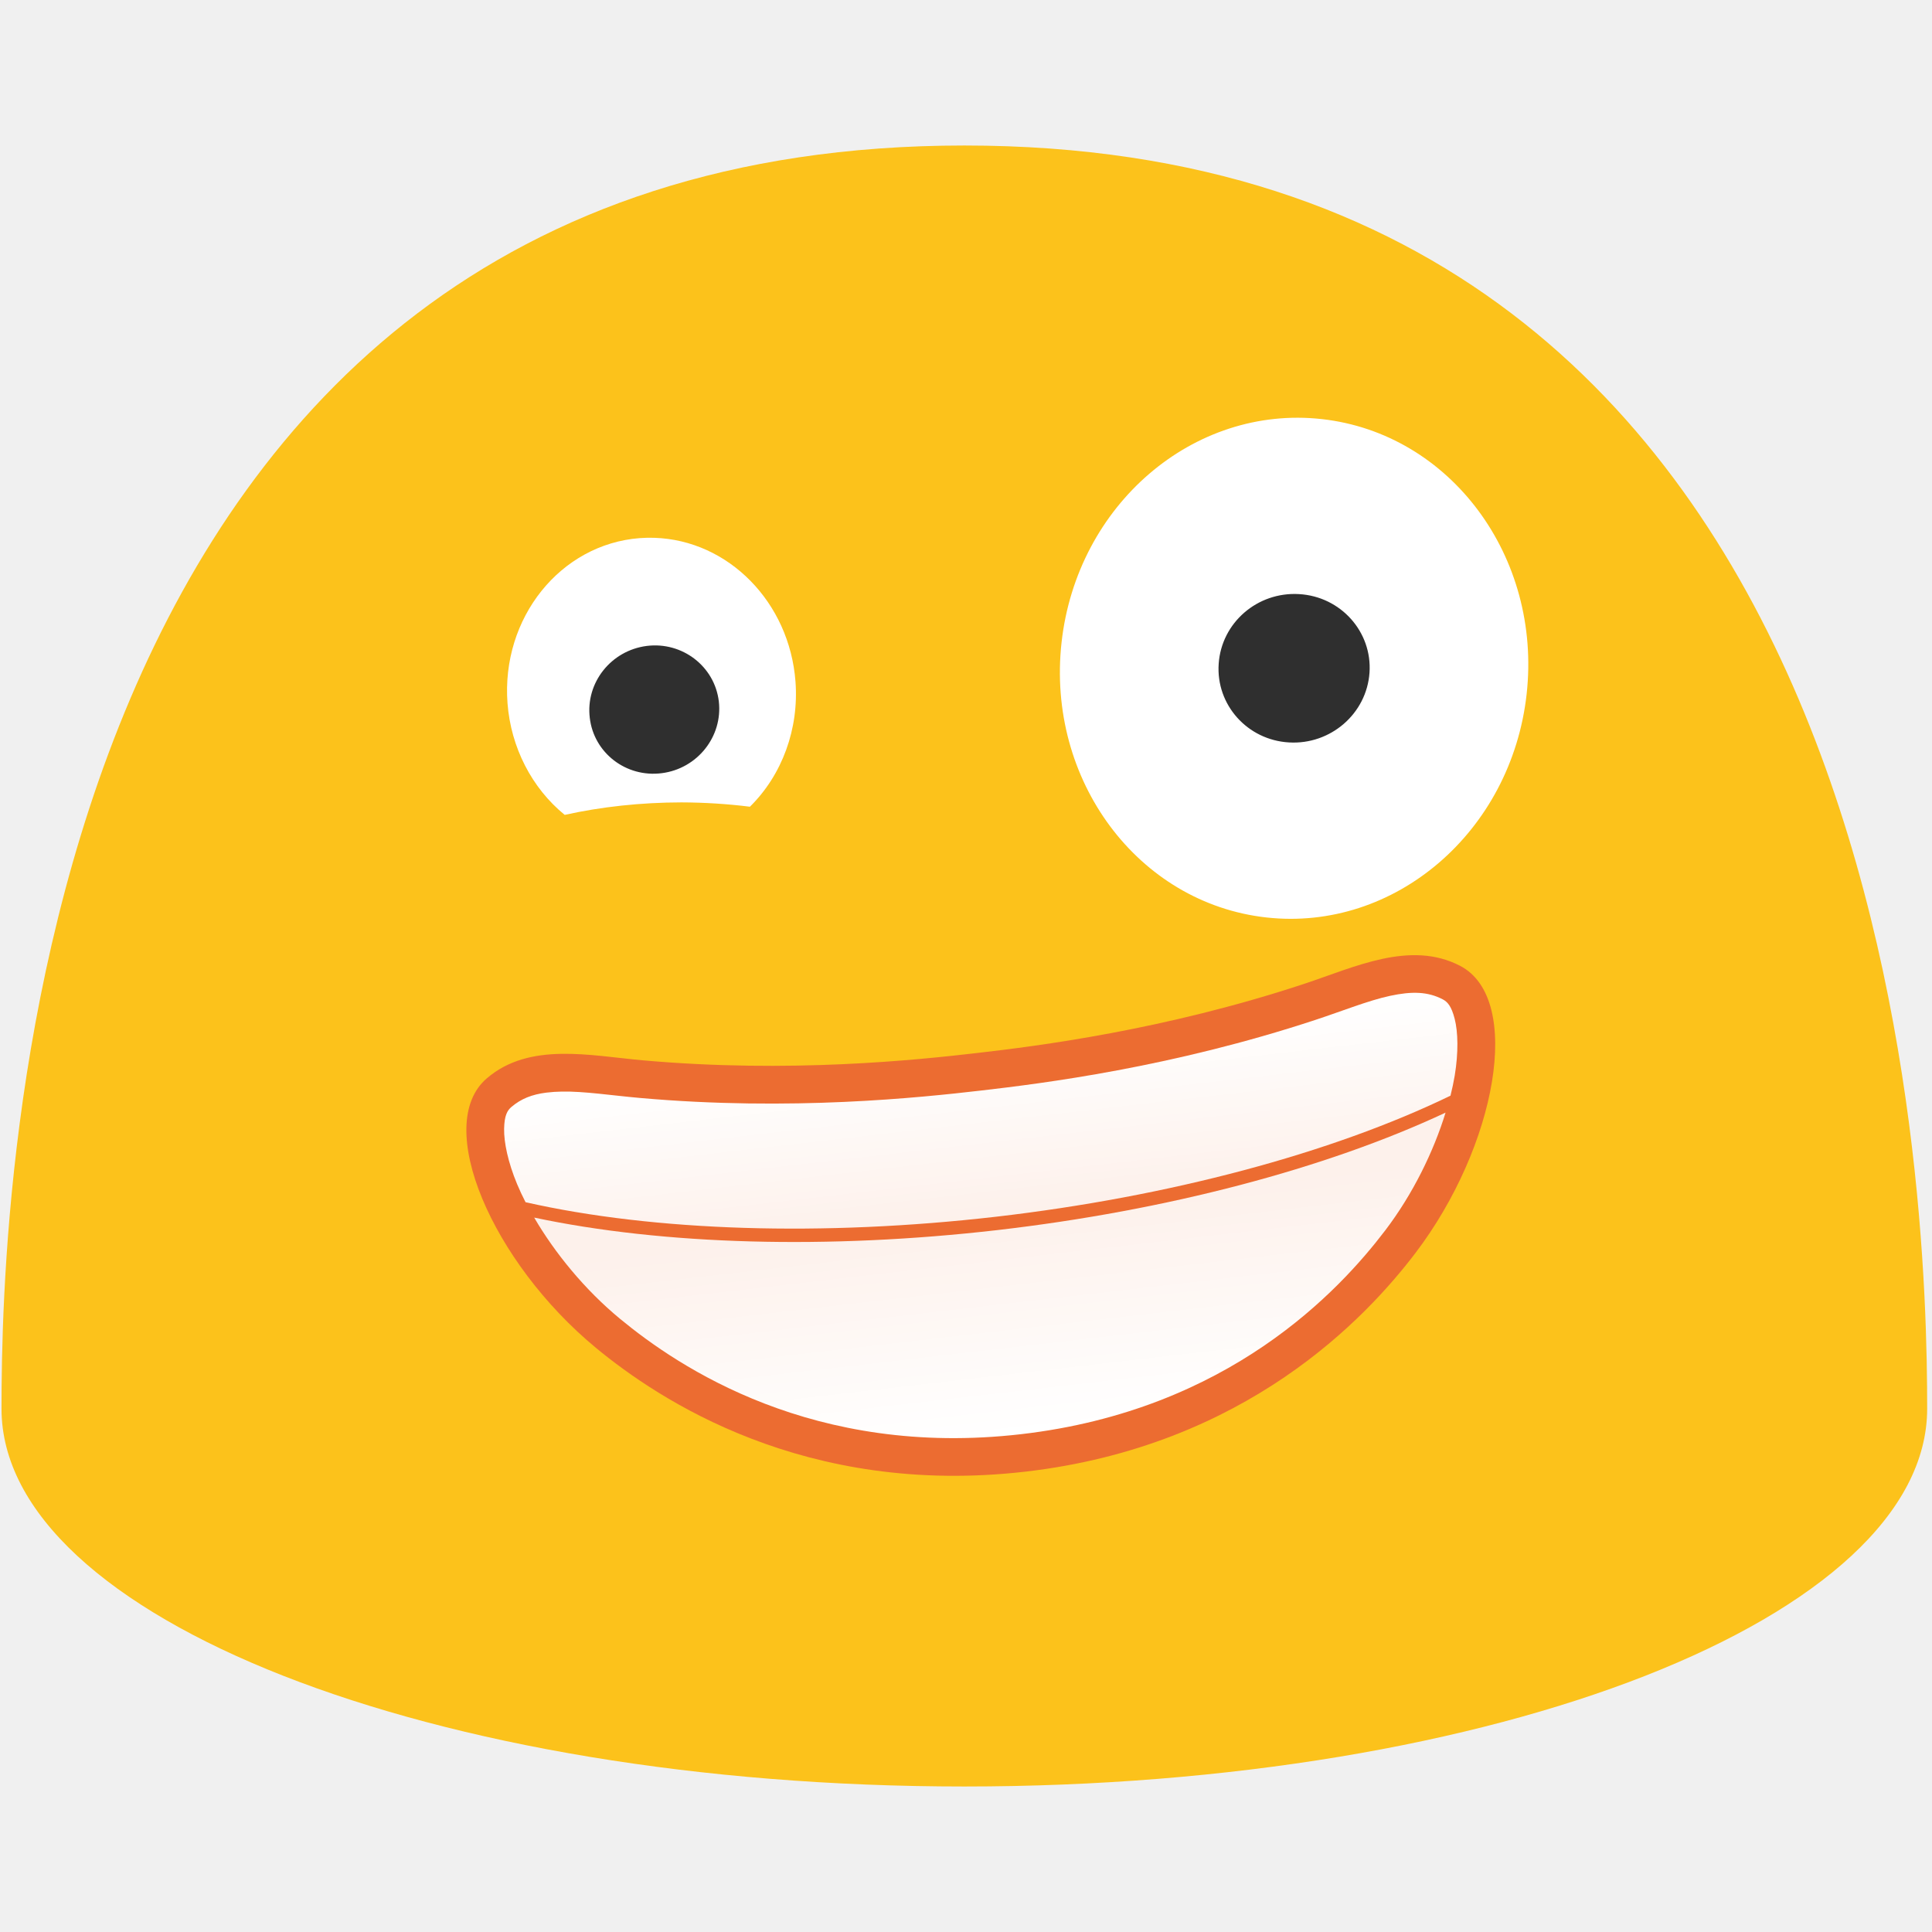
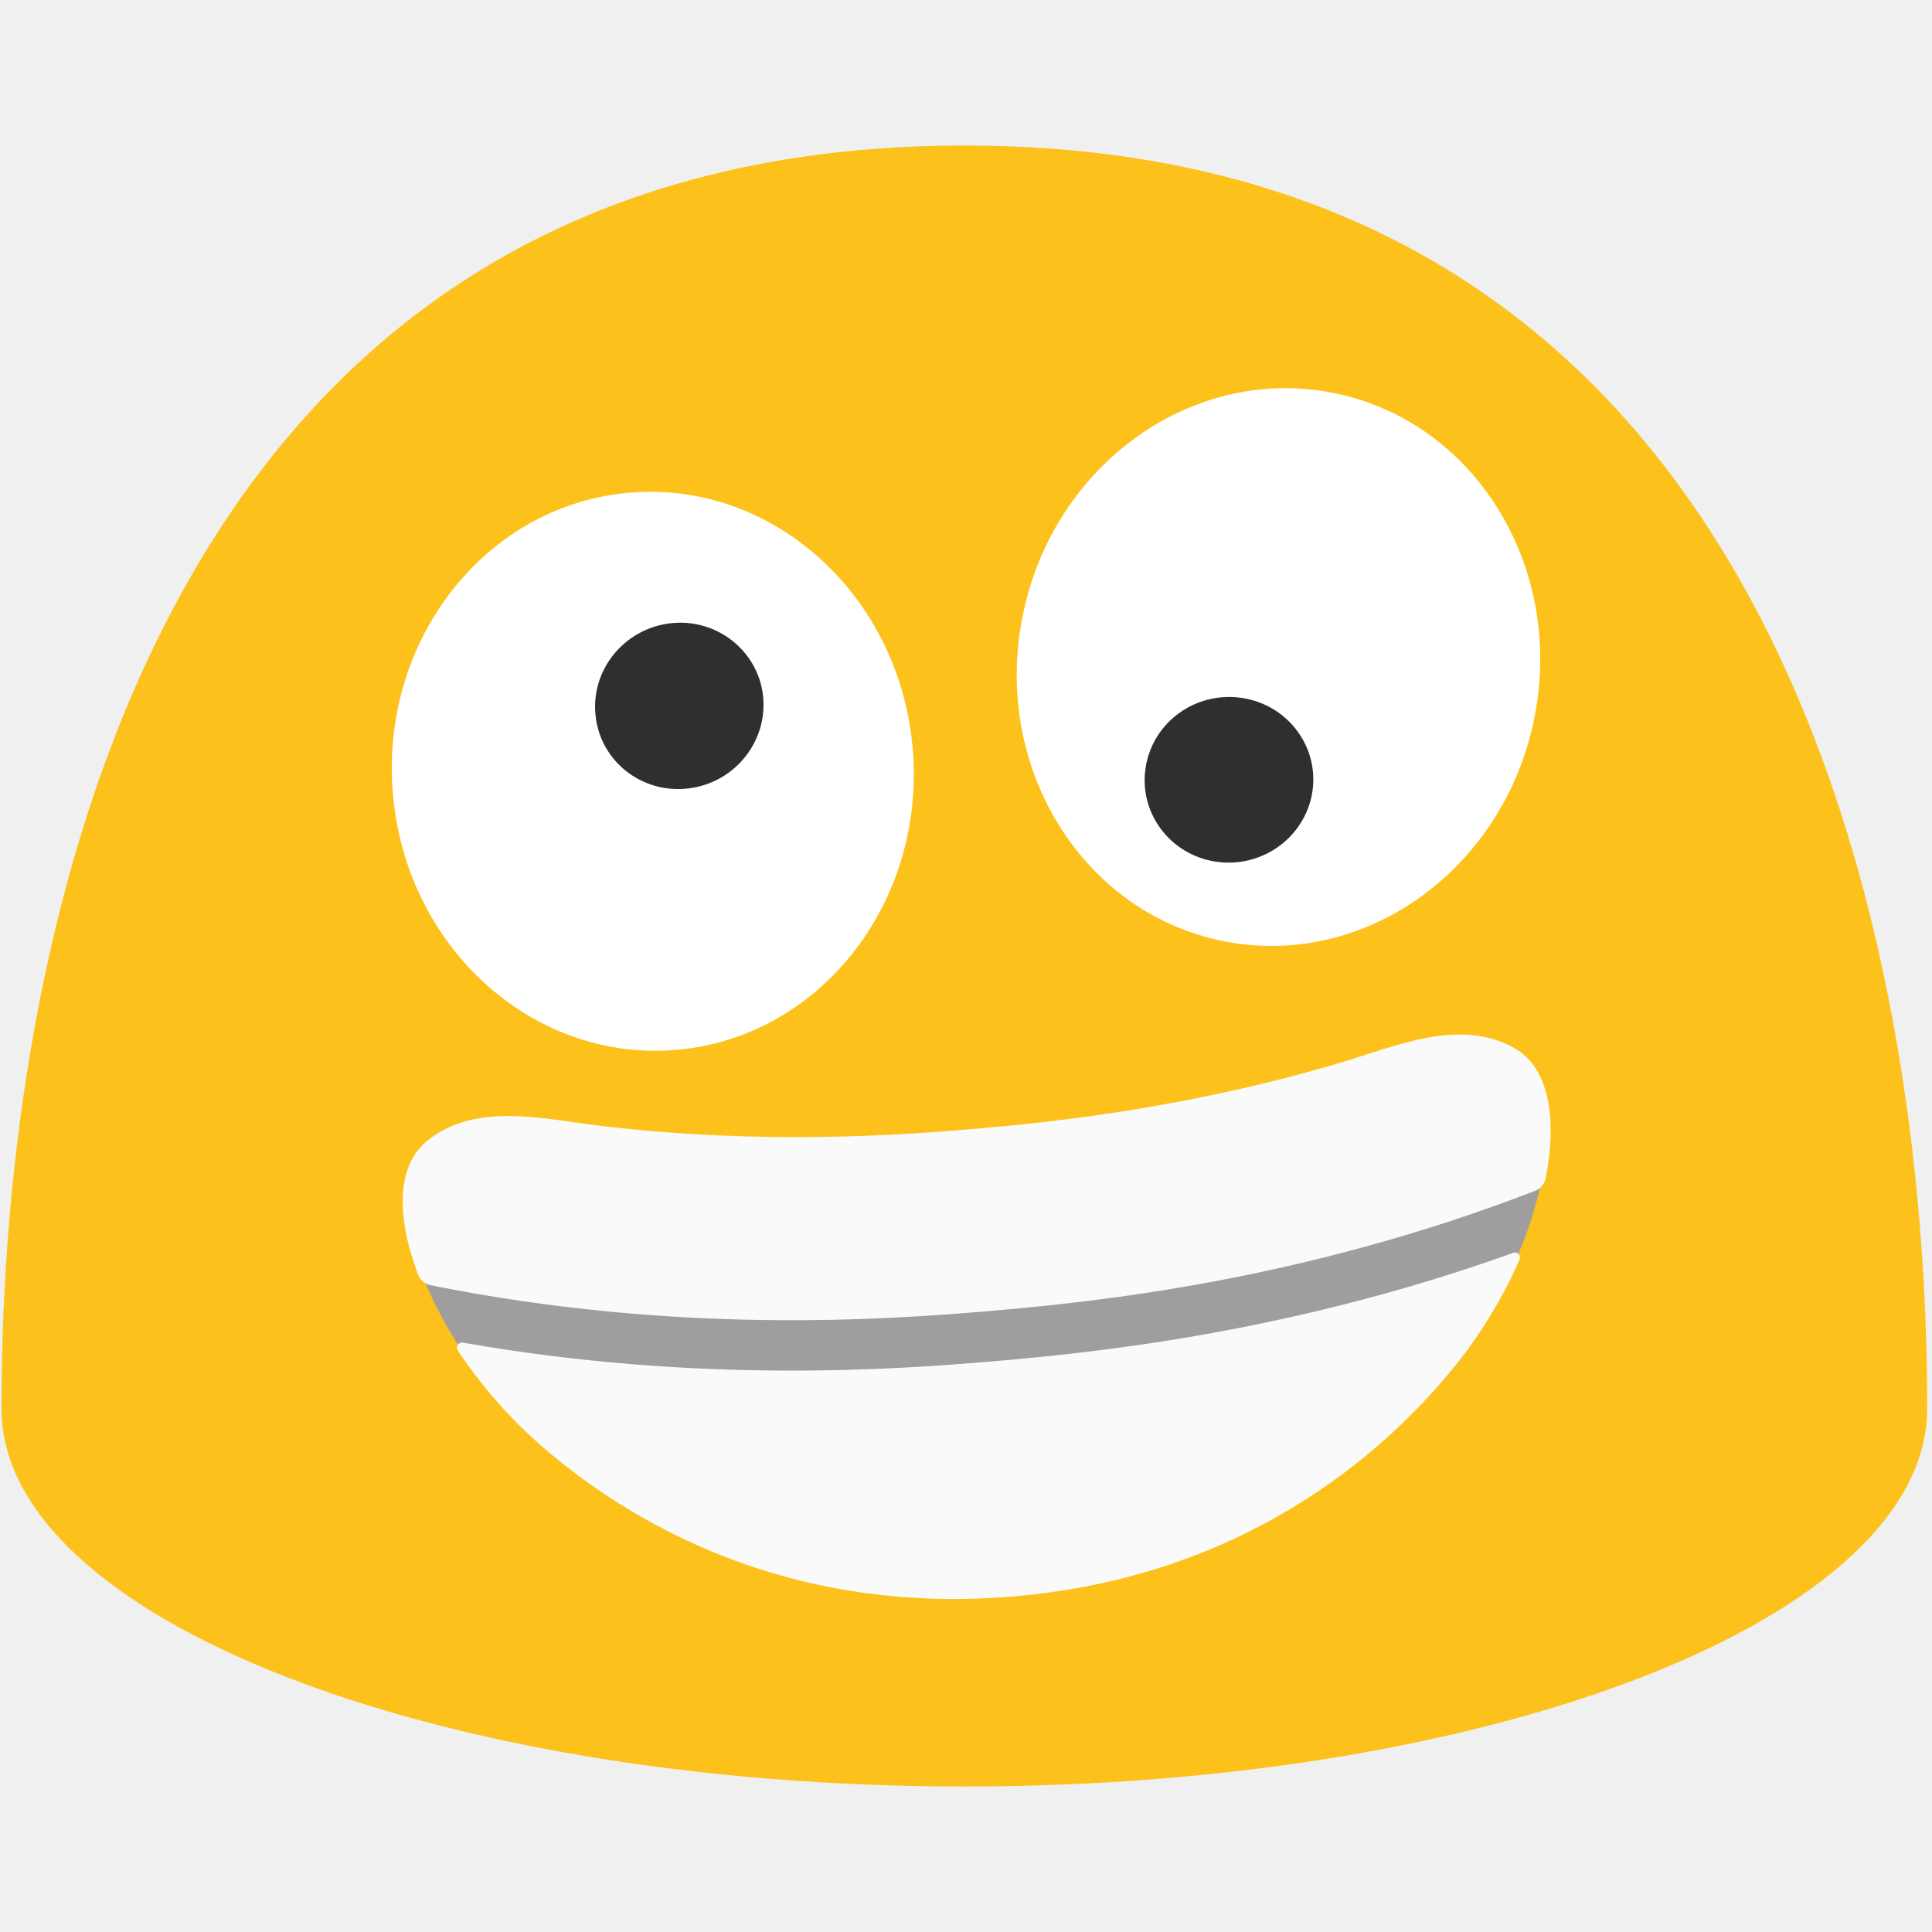
- <svg xmlns="http://www.w3.org/2000/svg" xmlns:xlink="http://www.w3.org/1999/xlink" width="128" height="128">
-   <defs>
-     <linearGradient xlink:href="#a" id="c" gradientUnits="userSpaceOnUse" gradientTransform="translate(-94.485 -9.55)" x1="95.743" y1="96.735" x2="95.743" y2="81.998" />
-     <linearGradient id="a">
-       <stop offset="0" stop-color="#fff" />
-       <stop offset="1" stop-color="#fff" stop-opacity=".901" />
-     </linearGradient>
-     <linearGradient gradientTransform="translate(-94.485 -9.55)" xlink:href="#a" id="b" x1="95.743" y1="70.878" x2="95.743" y2="82.469" gradientUnits="userSpaceOnUse" />
+ <svg xmlns="http://www.w3.org/2000/svg" width="100%" height="100%" viewBox="0 0 128 128" version="1.1" xml:space="preserve" style="fill-rule:evenodd;clip-rule:evenodd;stroke-linejoin:round;stroke-miterlimit:2;" id="svg2">
+   <defs id="defs2">
+     <clipPath clipPathUnits="userSpaceOnUse" id="clipPath2">
+       <path id="path2" style="stroke-width:1" d="M 88.277,35.016 A 19.896,18.566 83.65 0 0 85.629,35.105 19.896,18.566 83.65 0 0 69.377,56.934 19.896,18.566 83.65 0 0 90.031,74.654 19.896,18.566 83.65 0 0 106.283,52.826 19.896,18.566 83.65 0 0 88.277,35.016 Z m -47.043,0.049 A 18.566,19.896 4.313 0 0 21.225,53.508 18.566,19.896 4.313 0 0 38.242,74.744 18.566,19.896 4.313 0 0 58.252,56.301 18.566,19.896 4.313 0 0 41.234,35.064 Z" />
+     </clipPath>
+     <clipPath id="_clip1">
+       <path d="m 400.957,271.713 c -12.783,-8.646 -28.875,-2.937 -43.106,0 -39.631,8.191 -74.462,8.521 -91.175,8.521 -16.713,0 -51.545,-0.33 -91.175,-8.521 -14.231,-2.937 -30.323,-8.646 -43.106,0 -16.216,10.962 -4.261,50.262 21.263,76.82 15.431,16.051 52.165,47.201 113.018,47.201 60.852,0 97.587,-31.15 113.017,-47.201 25.525,-26.558 37.439,-65.858 21.264,-76.82 z" clip-rule="nonzero" id="path3" />
+     </clipPath>
  </defs>
-   <path d="M63.89 9.64C1.58 9.64.1 79.5.1 93.33c0 13.83 28.56 25.03 63.79 25.03 35.24 0 63.79-11.21 63.79-25.03 0-13.83-1.47-83.69-63.79-83.69z" fill="#fcc21b" />
-   <ellipse cx="-34.521" cy="90.108" rx="16.611" ry="15.501" transform="rotate(-83.65)" fill="#fff" />
-   <path d="M90.733 44.57c-.189 2.712-2.58 4.782-5.332 4.618-2.761-.156-4.848-2.498-4.66-5.21.182-2.719 2.564-4.781 5.325-4.617 2.76.156 4.856 2.498 4.667 5.21" fill="#2f2f2f" />
-   <path d="M43.35 35.631a10.251 9.566 85.687 0 0-.956.02 10.251 9.566 85.687 0 0-8.77 10.942 10.251 9.566 85.687 0 0 3.789 7.395 19.139 9.56 0 0 1 7.729-.828 19.139 9.56 0 0 1 4.542.287 10.251 9.566 85.687 0 0 3.019-8.293 10.251 9.566 85.687 0 0-9.353-9.523z" fill="#fff" stroke-width=".877" />
-   <path d="M47.624 46.469c.27 2.328-1.423 4.459-3.78 4.756-2.364.305-4.501-1.345-4.77-3.666-.283-2.329 1.408-4.46 3.772-4.764 2.357-.297 4.502 1.352 4.778 3.674" fill="#2f2f2f" stroke-width="1.209" />
-   <path d="M96.74 63.991c-3.31-1.721-7.016.096-10.352 1.197-9.289 3.067-17.644 4.113-21.657 4.577-4.014.464-12.387 1.351-22.131.485-3.499-.31-7.522-1.235-10.351 1.196-3.59 3.083.372 12.188 7.238 17.857 4.151 3.426 13.837 9.886 28.45 8.197 14.612-1.689 22.569-10.189 25.829-14.471 5.392-7.086 7.162-16.854 2.973-19.038z" fill="#ec6c31" stroke-width="5" />
-   <path d="M-59.131 61.33c-.956.01-1.713.21-2.41.681h-.002c-.288.195-.523.5-.641 1.379-.119.879-.002 2.216.432 3.732.117.41.26.832.42 1.262a44.377 16.047 0 0 0 30.847 4.535A44.377 16.047 0 0 0 .353 68.41c.164-.438.31-.868.43-1.285.433-1.516.55-2.854.431-3.734-.118-.879-.352-1.186-.636-1.379-.93-.63-1.969-.775-3.44-.633-1.47.142-3.223.628-5.074 1.01-9.851 2.036-18.474 2.111-22.547 2.111s-12.694-.075-22.545-2.111c-1.851-.382-3.605-.868-5.076-1.01a9.628 9.628 0 0 0-1.027-.049z" fill="url(#b)" stroke-width=".78" stroke-linejoin="round" transform="rotate(-6.594 84.523 -760.523)" />
-   <path d="M-60.88 69.462c1.083 2.473 2.771 5.122 4.88 7.316 3.476 3.616 11.66 10.643 25.517 10.643s22.041-7.027 25.518-10.643c2.1-2.186 3.783-4.824 4.865-7.291-8.319 2.783-19.124 4.322-30.385 4.322-11.273-.006-22.083-1.555-30.394-4.347z" style="line-height:normal;font-variant-ligatures:normal;font-variant-position:normal;font-variant-caps:normal;font-variant-numeric:normal;font-variant-alternates:normal;font-feature-settings:normal;text-indent:0;text-align:start;text-decoration-line:none;text-decoration-style:solid;text-decoration-color:#000;text-transform:none;text-orientation:mixed;shape-padding:0;isolation:auto;mix-blend-mode:normal" color="#000" font-weight="400" font-family="sans-serif" white-space="normal" overflow="visible" fill="url(#c)" stroke-width=".78" stroke-linejoin="round" transform="rotate(-6.594 84.523 -760.523)" />
+   <path id="path10" d="M63.89,9.64C1.58,9.64 0.1,79.5 0.1,93.33C0.1,107.16 28.66,118.36 63.89,118.36C99.13,118.36 127.68,107.15 127.68,93.33C127.68,79.5 126.21,9.64 63.89,9.64Z" style="fill:rgb(252,194,27);fill-rule:nonzero;" />
+   <g id="g5" style="clip-rule:evenodd;fill-rule:evenodd;stroke-width:3.742;stroke-linecap:square;stroke-linejoin:round;stroke-miterlimit:2" transform="matrix(0.2662395,-0.02274938,0.02274938,0.2662395,-12.86086,6.350474)">
+     <clipPath id="clipPath1">
+       <path d="m 400.957,271.713 c -12.783,-8.646 -28.875,-2.937 -43.106,0 -39.631,8.191 -74.462,8.521 -91.175,8.521 -16.713,0 -51.545,-0.33 -91.175,-8.521 -14.231,-2.937 -30.323,-8.646 -43.106,0 -16.216,10.962 -4.261,50.262 21.263,76.82 15.431,16.051 52.165,47.201 113.018,47.201 60.852,0 97.587,-31.15 113.017,-47.201 25.525,-26.558 37.439,-65.858 21.264,-76.82 z" clip-rule="nonzero" id="path1" />
+     </clipPath>
+     <g clip-path="url(#_clip1)" id="g4" style="stroke-width:3.742">
+       <path d="m 409.356,311.973 c -62.018,18.704 -116.526,19.459 -142.68,19.459 -26.154,0 -80.662,-0.755 -142.68,-19.459" style="fill:none;fill-rule:nonzero;stroke:#9e9e9e;stroke-width:62.386px" id="path4-2" />
+     </g>
+     <path d="m 129.208,307.001 c -1.37,-0.4 -2.44,-1.474 -2.835,-2.846 -4.19,-14.655 -3.127,-27.344 5.053,-32.873 12.875,-8.709 29.083,-2.959 43.417,0 39.916,8.25 75,8.583 91.833,8.583 16.833,0 51.917,-0.333 91.833,-8.583 14.334,-2.959 30.542,-8.709 43.417,0 8.16,5.53 9.222,18.22 5.02,32.872 -0.392,1.368 -1.458,2.439 -2.824,2.839 -59.805,17.49 -112.106,18.189 -137.446,18.189 -25.342,0 -77.651,-0.699 -137.468,-18.181 z m 268.154,14.867 c 0.481,-0.13 0.993,0.039 1.303,0.43 0.31,0.391 0.358,0.928 0.122,1.368 -4.761,8.733 -10.964,17.381 -18.278,24.991 -15.541,16.166 -52.541,47.541 -113.833,47.541 -61.292,0 -98.292,-31.375 -113.833,-47.541 -7.314,-7.611 -13.522,-16.259 -18.285,-24.994 -0.234,-0.439 -0.186,-0.975 0.123,-1.365 0.309,-0.39 0.82,-0.559 1.301,-0.431 57.014,15.142 106.166,15.815 130.694,15.815 24.526,0 73.675,-0.673 130.686,-15.814 z" style="fill:#fafafa;fill-rule:nonzero;stroke-width:3.742" id="path5" />
+   </g>
+   <g id="ellipse15" transform="matrix(0.2274549,-1.091643,1.091643,0.2274549,-3.179103,-10.39707)" style="stroke-width:0.897">
+     <ellipse cx="-31.851" cy="87.141" rx="16.611" ry="15.501" style="fill:#ffffff;stroke-width:0.821" id="ellipse1" />
+   </g>
+   <path id="path17" d="m 86.938,52.519 c -0.496,2.989 -3.368,5.037 -6.407,4.565 -3.047,-0.465 -5.119,-3.284 -4.623,-6.274 0.487,-3 3.35,-5.038 6.398,-4.566 3.047,0.465 5.128,3.284 4.632,6.275" style="fill:#2f2f2f;fill-rule:nonzero;stroke-width:1" />
+   <g id="ellipse19" transform="matrix(1.11193,-0.08386014,0.08386014,1.11193,-5.748437,-2.823029)" style="stroke-width:0.897">
+     <ellipse cx="40.18" cy="51.525" rx="15.5" ry="16.611" style="fill:#ffffff;stroke-width:0.821" id="ellipse2" />
+   </g>
+   <path id="path21" d="m 50.55,46.064 c 0.349,3.019 -1.844,5.781 -4.9,6.166 -3.065,0.395 -5.836,-1.744 -6.185,-4.754 -0.368,-3.02 1.827,-5.782 4.891,-6.176 3.055,-0.385 5.836,1.753 6.194,4.764" style="fill:#2f2f2f;fill-rule:nonzero;stroke-width:1" />
</svg>
